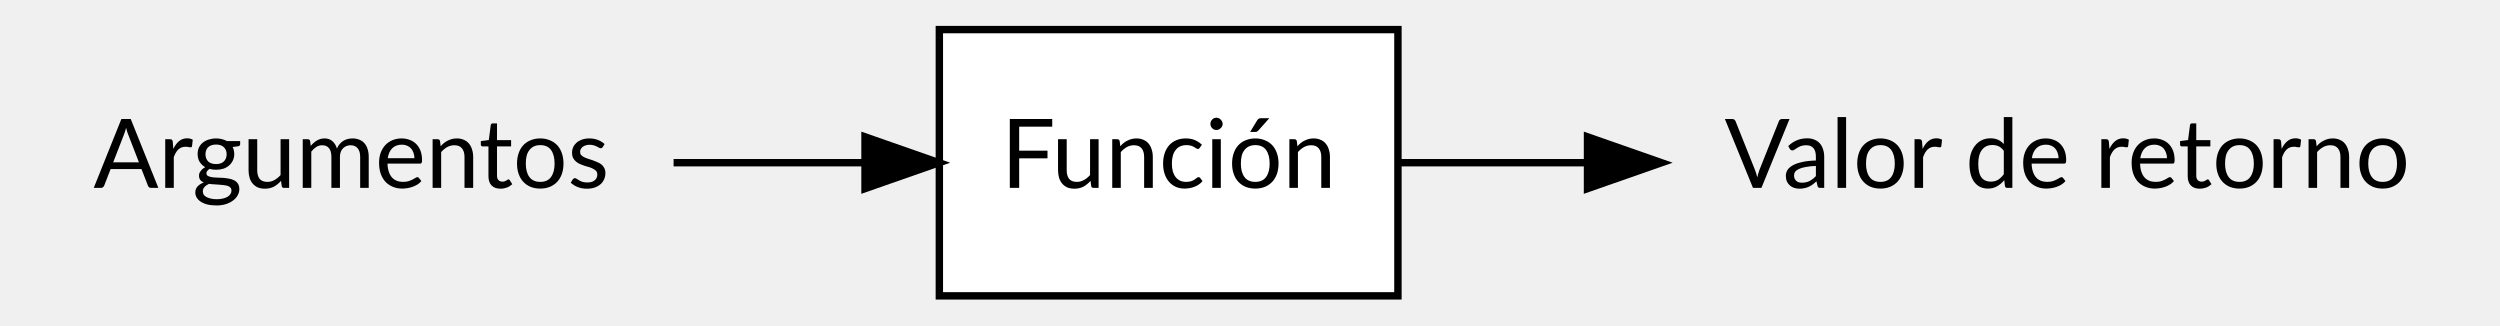
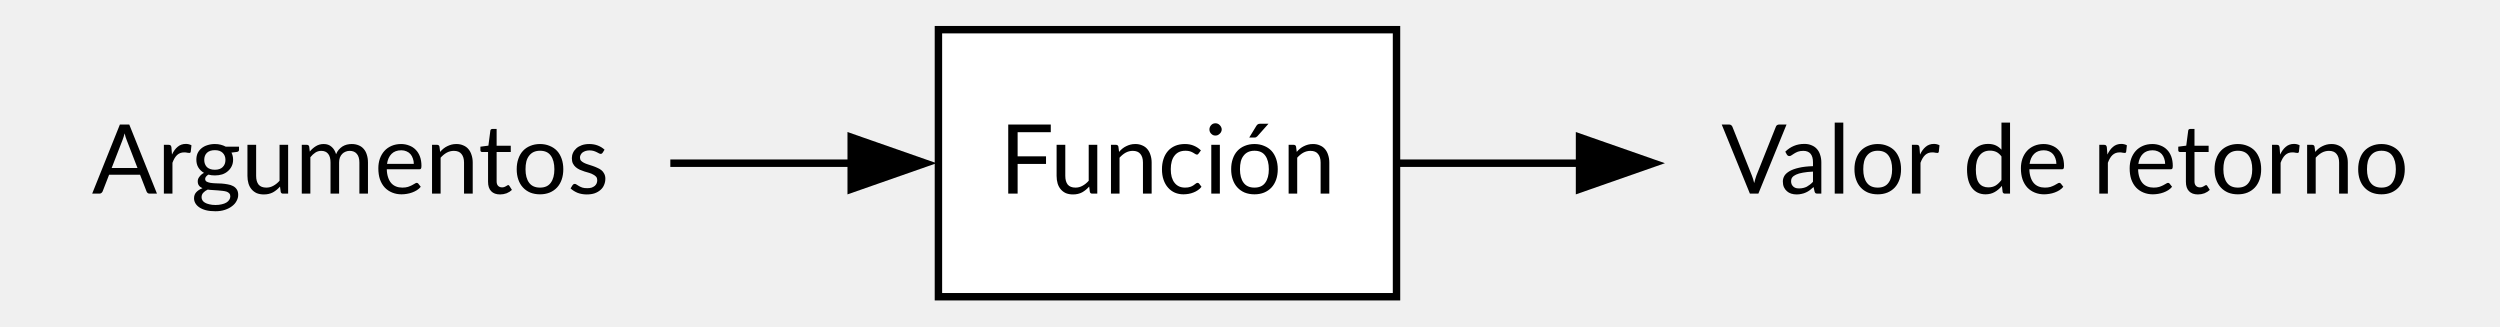
- <svg xmlns="http://www.w3.org/2000/svg" width="338pt" height="44pt" viewBox="0.00 0.00 338.00 44.00">
+ <svg xmlns="http://www.w3.org/2000/svg" width="337pt" height="44pt" viewBox="0.00 0.00 337.00 44.00">
  <g id="graph0" class="graph" transform="scale(1 1) rotate(0) translate(4 40)">
    <g id="node1" class="node">
-       <polygon fill="transparent" stroke="transparent" points="87,-36 0,-36 0,0 87,0 87,-36" />
-       <text text-anchor="middle" x="43.5" y="-14.6" font-family="Lato" font-size="13.00">Argumentos</text>
+       <polygon fill="none" stroke="none" points="86.5,-36 0,-36 0,0 86.5,0 86.5,-36" />
+       <text xml:space="preserve" text-anchor="middle" x="43.25" y="-13.9" font-family="Lato" font-size="13.00">Argumentos</text>
    </g>
    <g id="node3" class="node">
-       <polygon fill="white" stroke="black" points="185,-36 123,-36 123,0 185,0 185,-36" />
-       <text text-anchor="middle" x="154" y="-14.6" font-family="Lato" font-size="13.00">Función</text>
+       <polygon fill="white" stroke="black" points="184.25,-36 122.5,-36 122.5,0 184.25,0 184.25,-36" />
+       <text xml:space="preserve" text-anchor="middle" x="153.38" y="-13.9" font-family="Lato" font-size="13.00">Función</text>
    </g>
    <g id="edge1" class="edge">
-       <path fill="none" stroke="black" d="M87.07,-18C95.5,-18 104.33,-18 112.68,-18" />
-       <polygon fill="black" stroke="black" points="112.95,-21.5 122.95,-18 112.95,-14.5 112.95,-21.5" />
+       <path fill="none" stroke="black" d="M86.36,-18C94.41,-18 102.83,-18 110.86,-18" />
+       <polygon fill="black" stroke="black" points="110.74,-21.5 120.74,-18 110.74,-14.5 110.74,-21.5" />
    </g>
    <g id="node2" class="node">
-       <polygon fill="transparent" stroke="transparent" points="330,-36 221,-36 221,0 330,0 330,-36" />
-       <text text-anchor="middle" x="275.5" y="-14.6" font-family="Lato" font-size="13.00">Valor de retorno</text>
+       <polygon fill="none" stroke="none" points="328.5,-36 220.25,-36 220.25,0 328.5,0 328.5,-36" />
+       <text xml:space="preserve" text-anchor="middle" x="274.38" y="-13.9" font-family="Lato" font-size="13.00">Valor de retorno</text>
    </g>
    <g id="edge2" class="edge">
-       <path fill="none" stroke="black" d="M185.15,-18C192.99,-18 201.74,-18 210.61,-18" />
-       <polygon fill="black" stroke="black" points="210.63,-21.5 220.63,-18 210.63,-14.5 210.63,-21.5" />
+       <path fill="none" stroke="black" d="M184.71,-18C192.28,-18 200.68,-18 209.21,-18" />
+       <polygon fill="black" stroke="black" points="208.92,-21.5 218.92,-18 208.92,-14.5 208.92,-21.5" />
    </g>
  </g>
</svg>
